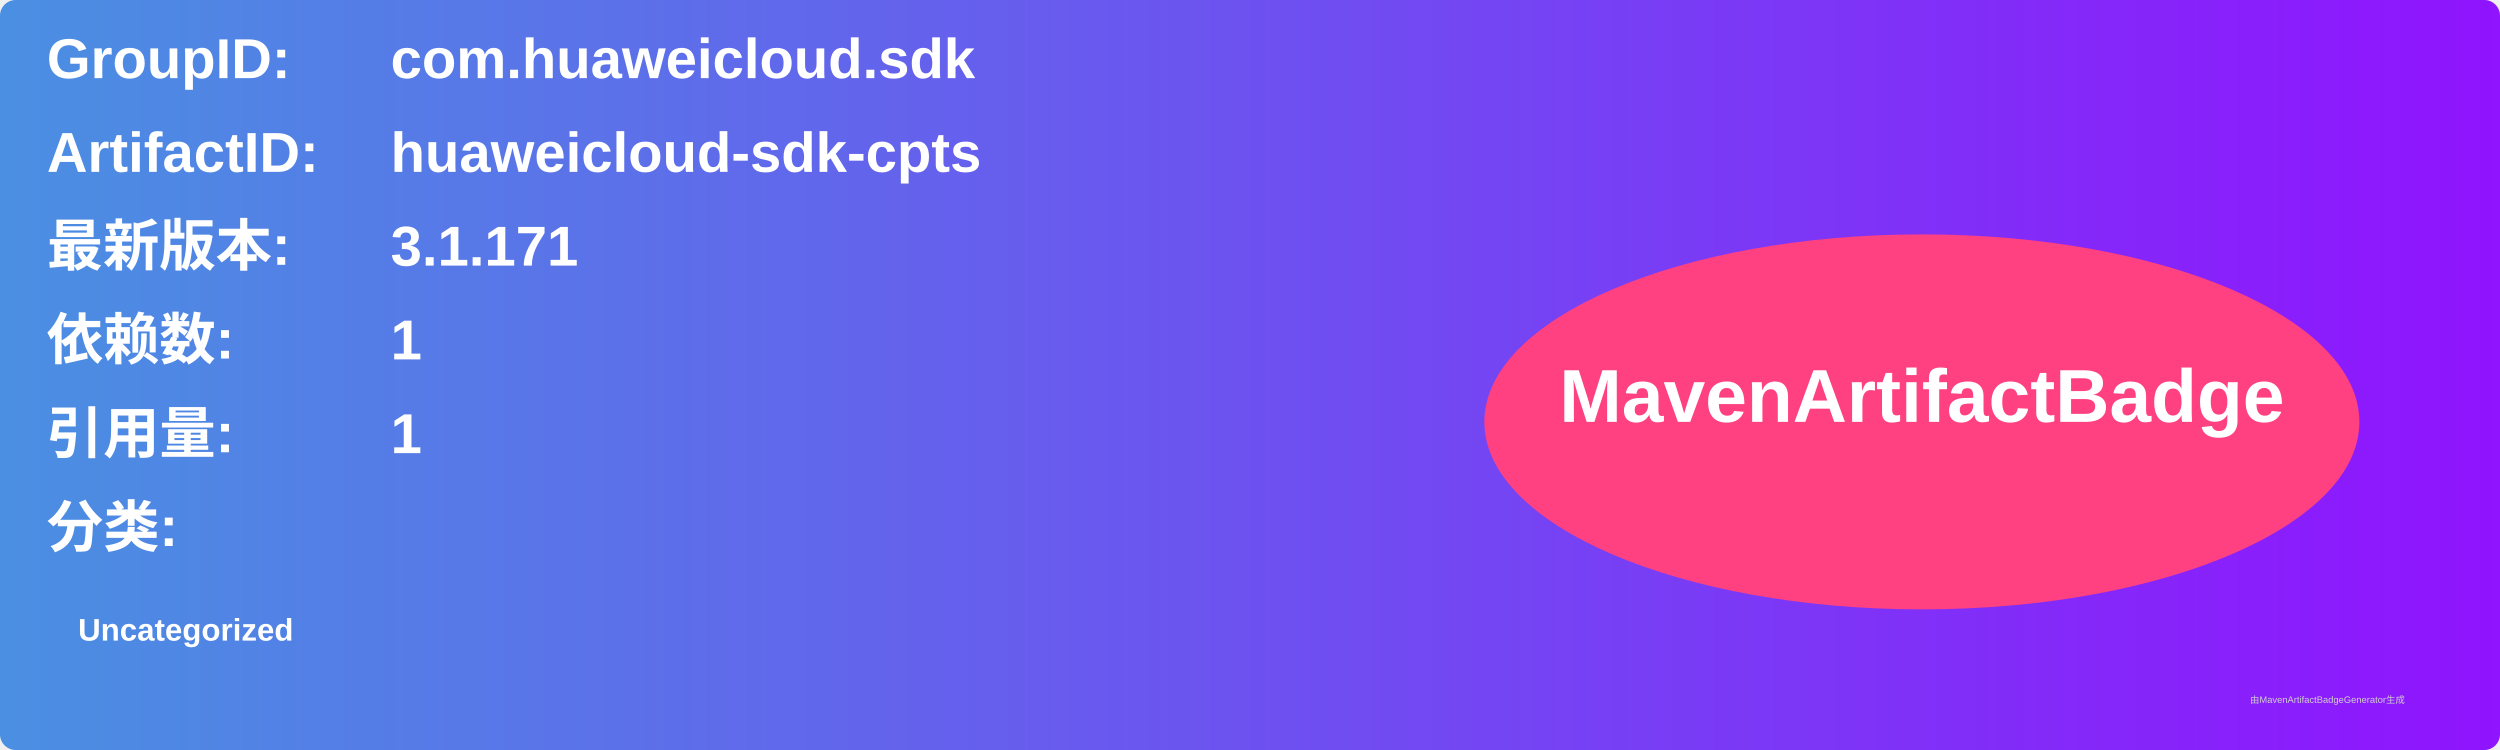
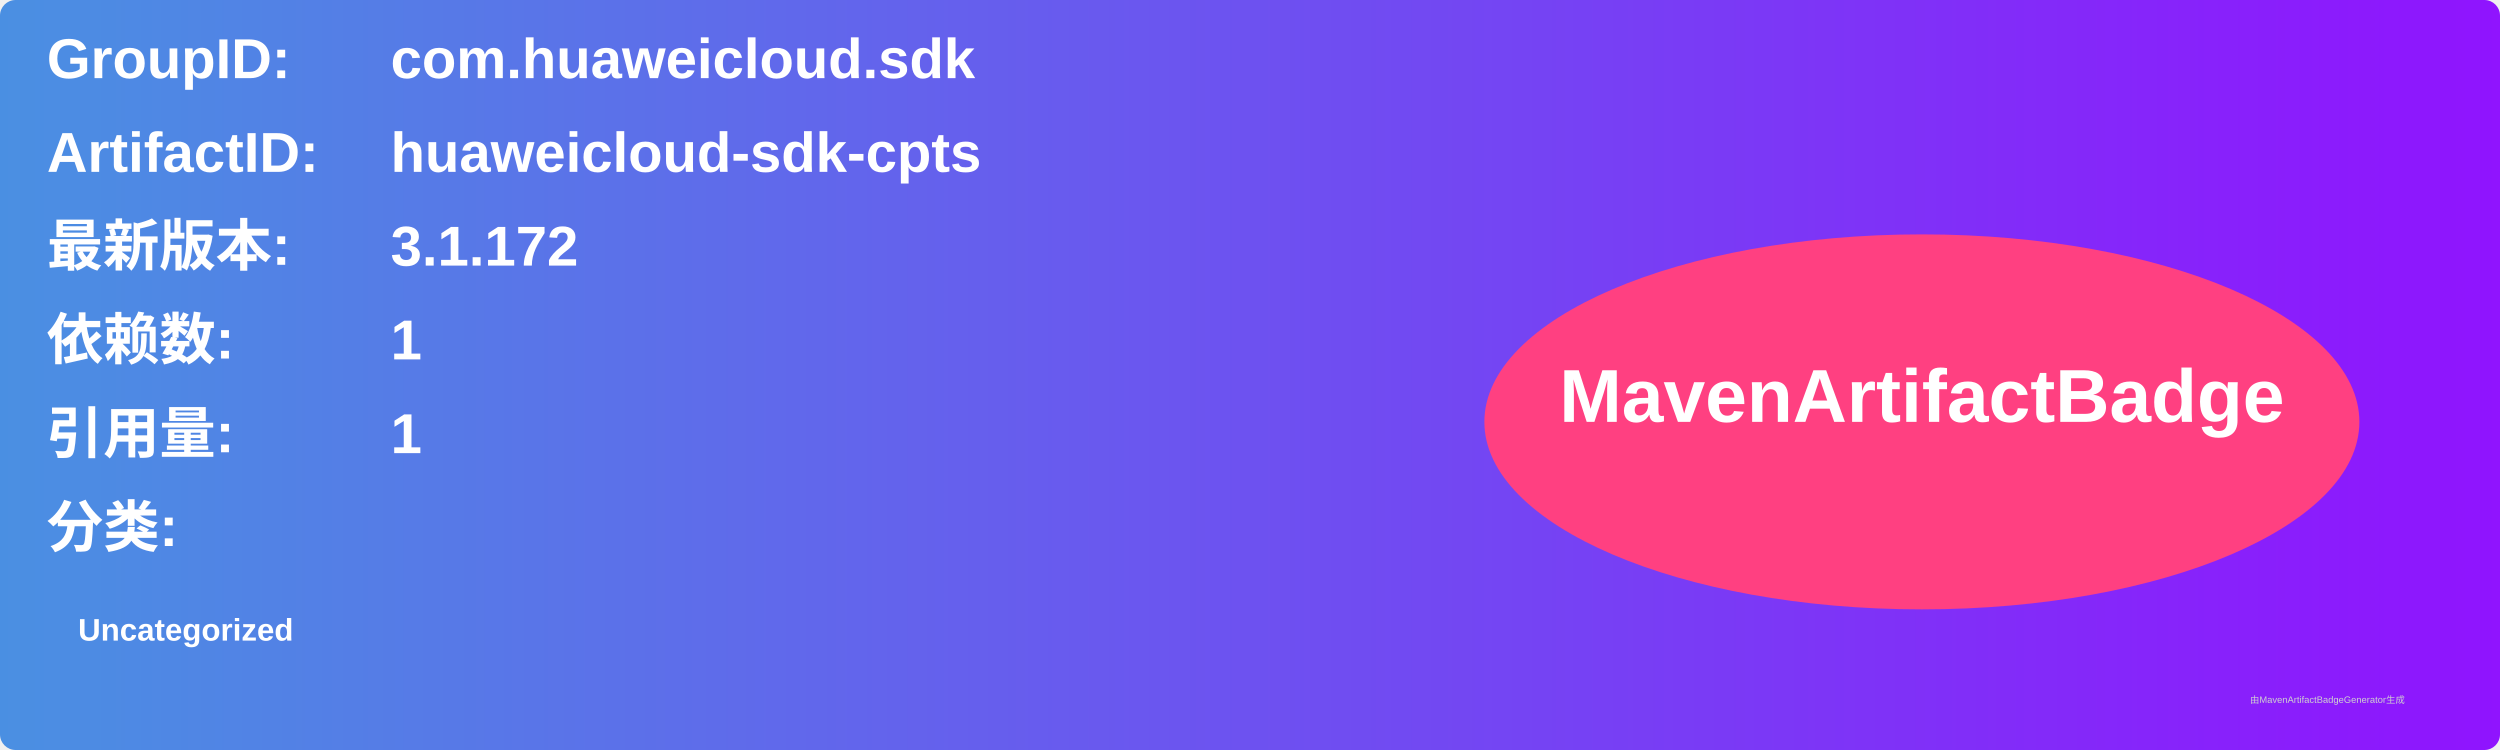
<svg xmlns="http://www.w3.org/2000/svg" width="800" height="240" viewBox="0 0 800 240">
  <linearGradient id="grad" x1="0%" y1="0%" x2="100%" y2="0%">
    <stop offset="0%" stop-color="#4a90e2" />
    <stop offset="100%" stop-color="#9013fe" />
  </linearGradient>
  <rect width="100%" height="100%" rx="5" ry="5" fill="url(#grad)" />
  <g transform="translate(15, 15)">
    <text x="0" y="10" font-family="Arial" font-size="18" fill="white" font-weight="bold" width="260">GroupID:</text>
    <text x="110" y="10" font-family="Arial" font-size="18" fill="white" font-weight="bold" width="460">com.huaweicloud.sdk</text>
    <text x="0" y="40" font-family="Arial" font-size="18" fill="white" font-weight="bold" width="260">ArtifactID:</text>
    <text x="110" y="40" font-family="Arial" font-size="18" fill="white" font-weight="bold" width="460">huaweicloud-sdk-cpts</text>
    <text x="0" y="70" font-family="Arial" font-size="18" fill="white" font-weight="bold">最新版本:</text>
    <text x="110" y="70" font-family="Arial" font-size="18" fill="white" font-weight="bold">
-       <tspan font-weight="bold">3.1.171</tspan>
+       <tspan font-weight="bold">3.1.172</tspan>
    </text>
    <text x="0" y="100" font-family="Arial" font-size="18" fill="white" font-weight="bold">依赖数: </text>
    <text x="110" y="100" font-family="Arial" font-size="18" fill="white">
      <tspan font-weight="bold">1</tspan>
    </text>
    <text x="0" y="130" font-family="Arial" font-size="18" fill="white" font-weight="bold">引用量: </text>
    <text x="110" y="130" font-family="Arial" font-size="18" fill="white">
      <tspan font-weight="bold">1</tspan>
    </text>
    <text x="0" y="160" font-family="Arial" font-size="18" fill="white" font-weight="bold">分类:</text>
    <text x="10" y="190" font-family="Arial" font-size="10" fill="white">
      <tspan font-weight="bold">Uncategorized</tspan>
    </text>
    <ellipse cx="600" cy="120" rx="140" ry="60" fill="#ff4081" />
    <text x="600" y="120" text-anchor="middle" font-family="Arial" font-size="24" fill="white" font-weight="bold">MavenArtifactBadge</text>
  </g>
  <text x="720" y="225" font-family="Arial" font-size="3" fill="#d0d0d0">由MavenArtifactBadgeGenerator生成</text>
</svg>
